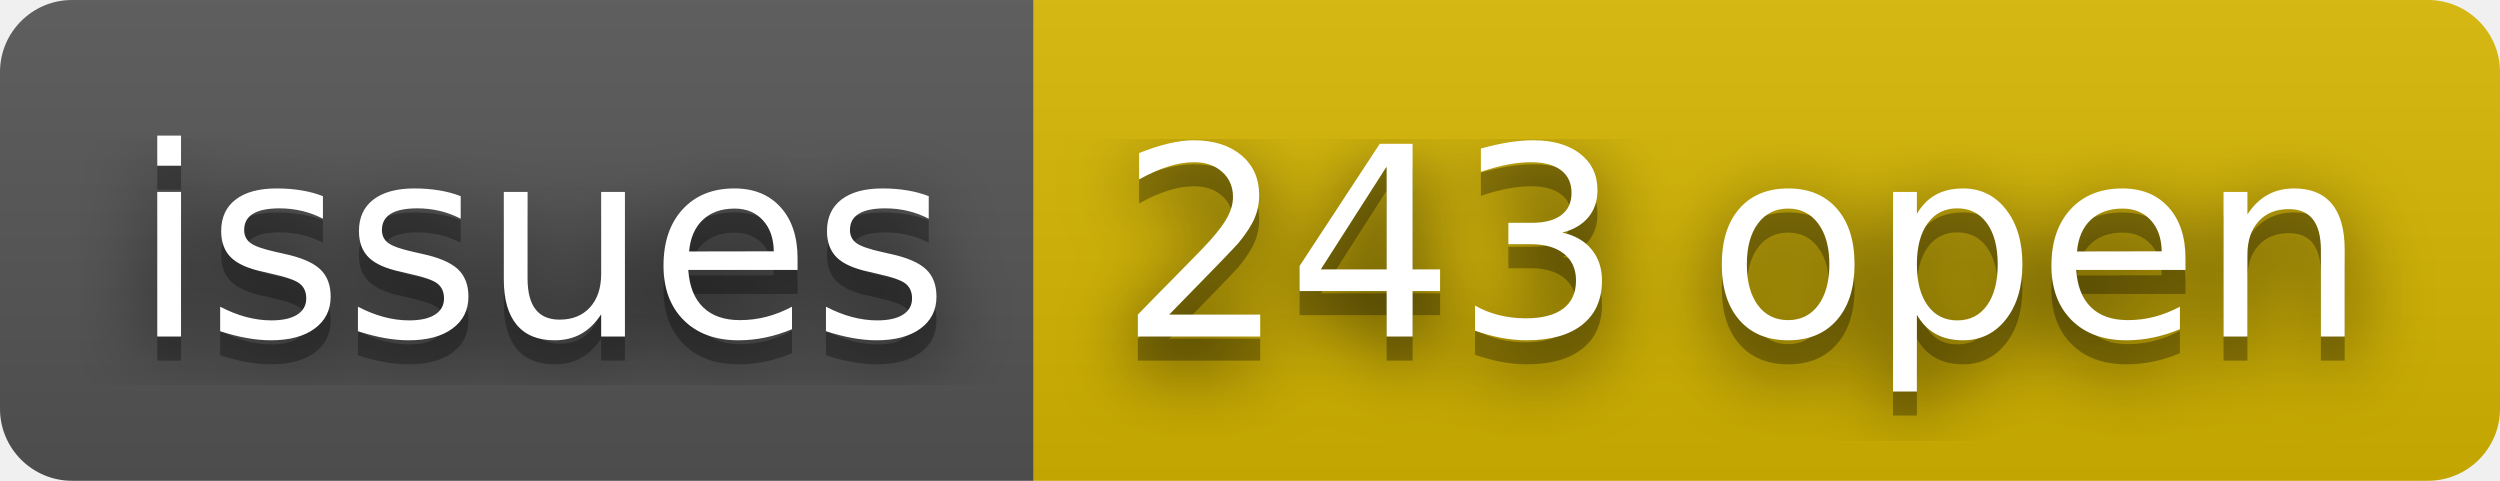
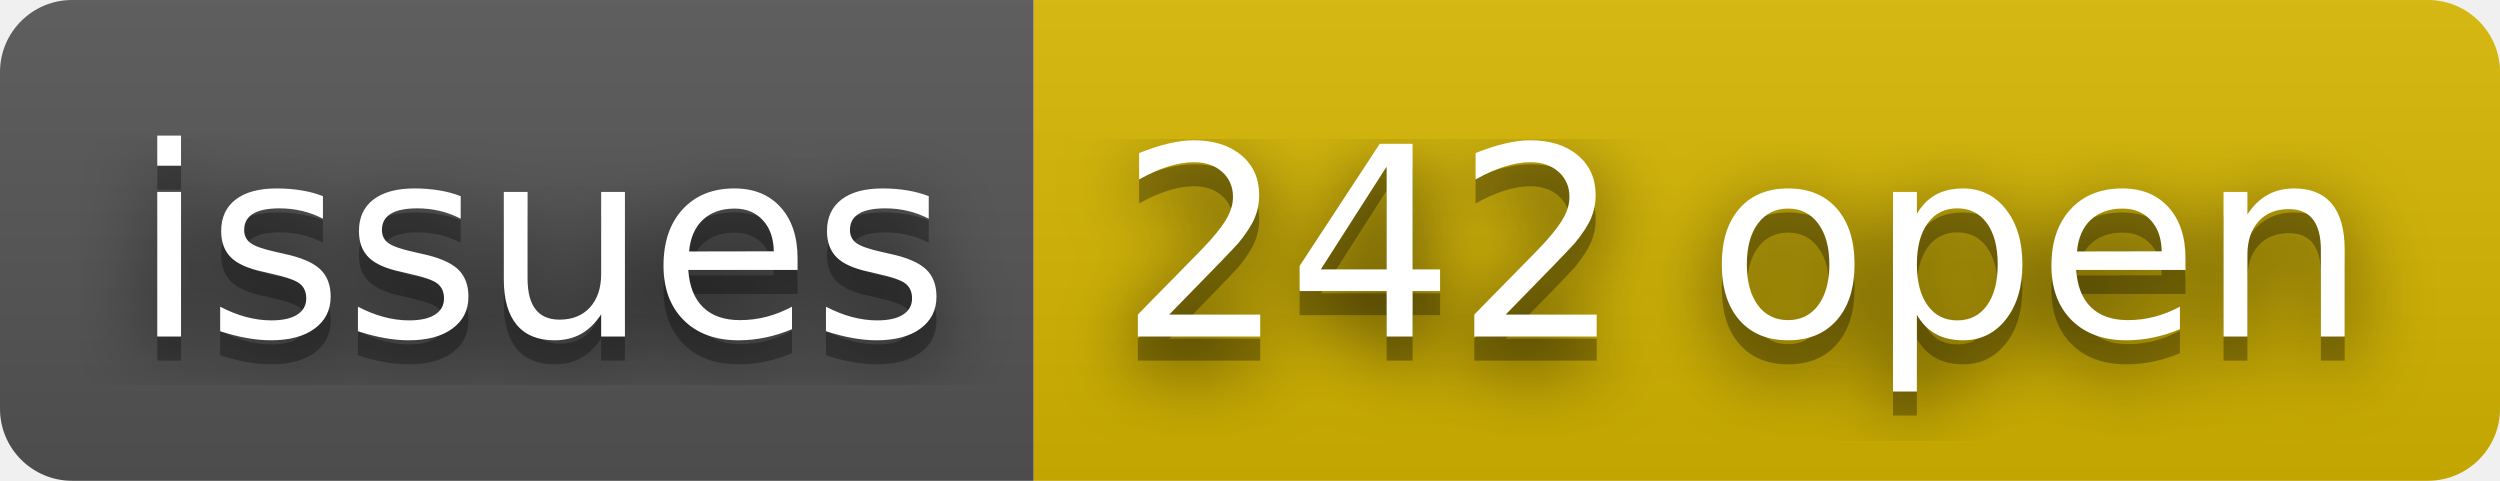
- <svg xmlns="http://www.w3.org/2000/svg" width="104" height="20" role="img" aria-label="issues: 243 open">
+ <svg xmlns="http://www.w3.org/2000/svg" width="104" height="20" role="img" aria-label="issues: 242 open">
  <filter id="blur">
    <feGaussianBlur stdDeviation="16" />
  </filter>
  <linearGradient id="s" x2="0" y2="100%">
    <stop offset="0" stop-color="#bbb" stop-opacity=".1" />
    <stop offset="1" stop-opacity=".1" />
  </linearGradient>
  <clipPath id="r">
    <rect width="104" height="20" rx="3" />
  </clipPath>
  <g clip-path="url(#r)">
    <rect width="43" height="20" fill="#555" />
    <rect x="43" width="61" height="20" fill="#d8b800" />
    <rect width="104" height="20" fill="url(#s)" />
  </g>
  <g fill="#fff" text-anchor="middle" font-family="Verdana,Geneva,DejaVu Sans,sans-serif" text-rendering="geometricPrecision" font-size="110">
    <g transform="scale(.1)">
      <g aria-hidden="true" fill="#010101">
        <text x="225" y="150" fill-opacity=".8" filter="url(#blur)" textLength="330">issues</text>
        <text x="225" y="150" fill-opacity=".3" textLength="330">issues</text>
      </g>
      <text x="225" y="140" textLength="330">issues</text>
    </g>
    <g transform="scale(.1)">
      <g aria-hidden="true" fill="#010101">
-         <text x="725" y="150" fill-opacity=".8" filter="url(#blur)" textLength="510">243 open</text>
-         <text x="725" y="150" fill-opacity=".3" textLength="510">243 open</text>
+         <text x="725" y="150" fill-opacity=".8" filter="url(#blur)" textLength="510">242 open</text>
+         <text x="725" y="150" fill-opacity=".3" textLength="510">242 open</text>
      </g>
-       <text x="725" y="140" textLength="510">243 open</text>
+       <text x="725" y="140" textLength="510">242 open</text>
    </g>
  </g>
</svg>
